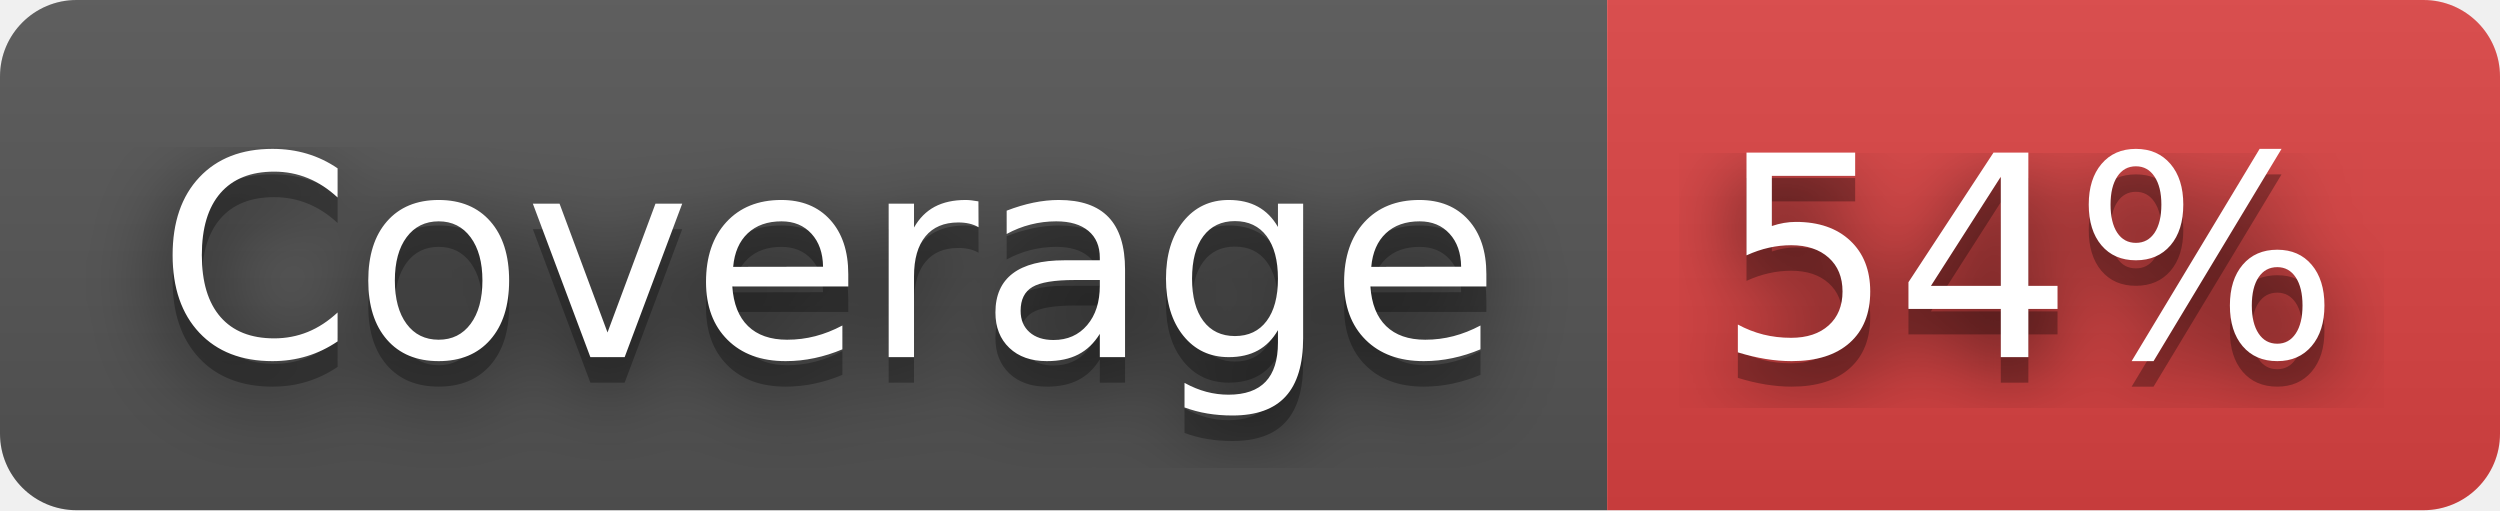
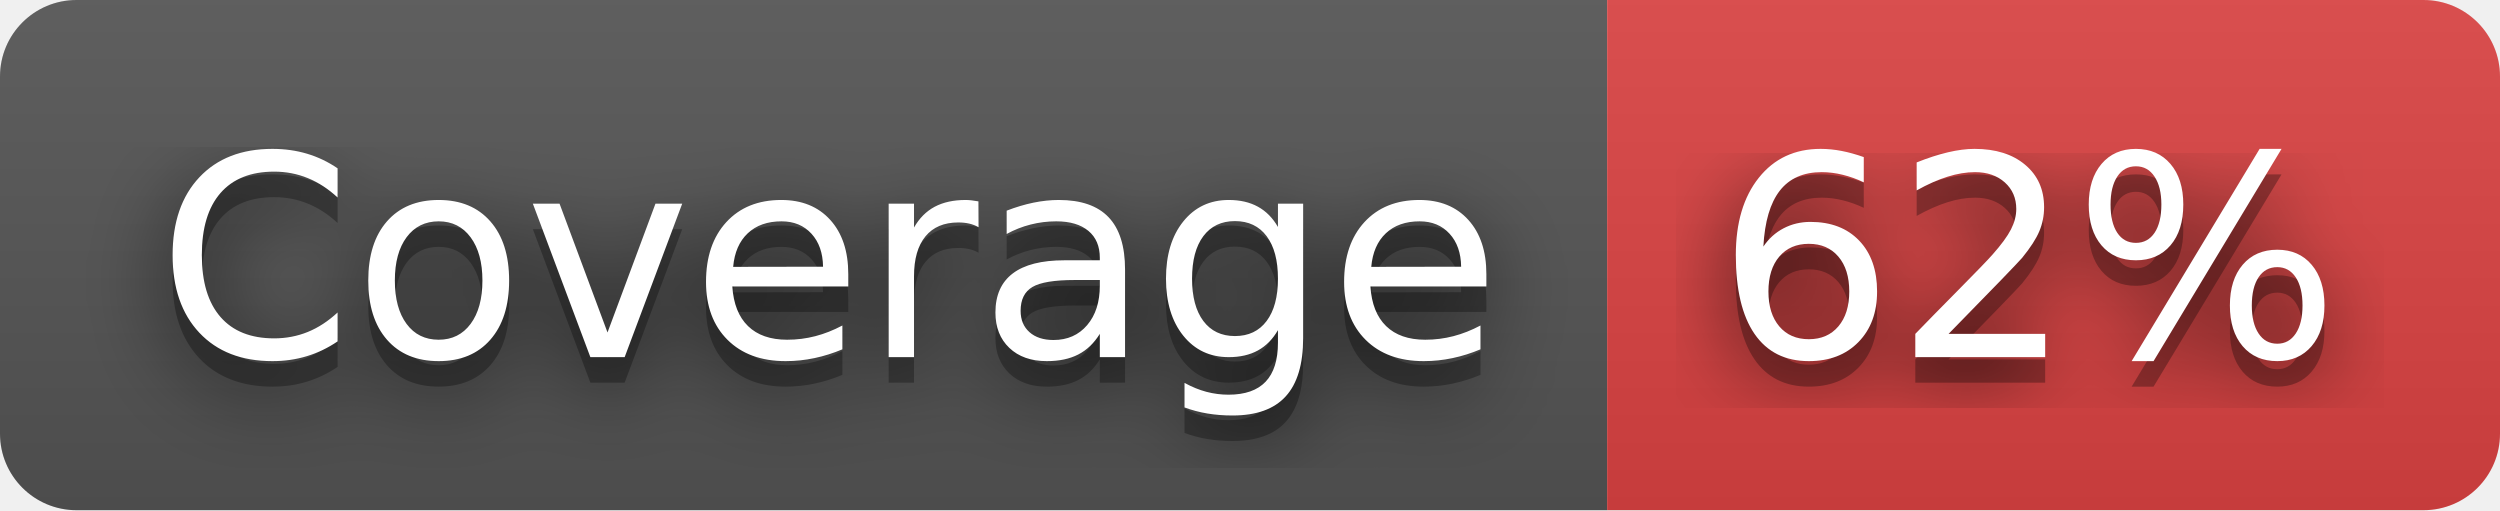
- <svg xmlns="http://www.w3.org/2000/svg" width="98" height="20" role="img" aria-label="Coverage: 54%">
+ <svg xmlns="http://www.w3.org/2000/svg" width="98" height="20" role="img" aria-label="Coverage: 62%">
  <filter id="blur">
    <feGaussianBlur stdDeviation="16" />
  </filter>
  <linearGradient id="s" x2="0" y2="100%">
    <stop offset="0" stop-color="#bbb" stop-opacity=".1" />
    <stop offset="1" stop-opacity=".1" />
  </linearGradient>
  <clipPath id="r">
    <rect width="98" height="20" rx="3" />
  </clipPath>
  <g clip-path="url(#r)">
    <rect width="63" height="20" fill="#555" />
    <rect x="63" width="35" height="20" fill="#dd4343" />
    <rect width="98" height="20" fill="url(#s)" />
  </g>
  <g fill="#fff" text-anchor="middle" font-family="Verdana,Geneva,DejaVu Sans,sans-serif" text-rendering="geometricPrecision" font-size="110">
    <g transform="scale(.1)">
      <g aria-hidden="true" fill="#010101">
        <text x="325" y="150" fill-opacity=".8" filter="url(#blur)" textLength="530">Coverage</text>
        <text x="325" y="150" fill-opacity=".3" textLength="530">Coverage</text>
      </g>
      <text x="325" y="140" textLength="530">Coverage</text>
    </g>
    <g transform="scale(.1)">
      <g aria-hidden="true" fill="#010101">
-         <text x="795" y="150" fill-opacity=".8" filter="url(#blur)" textLength="250">54%</text>
-         <text x="795" y="150" fill-opacity=".3" textLength="250">54%</text>
+         <text x="795" y="150" fill-opacity=".8" filter="url(#blur)" textLength="250">62%</text>
+         <text x="795" y="150" fill-opacity=".3" textLength="250">62%</text>
      </g>
-       <text x="795" y="140" textLength="250">54%</text>
+       <text x="795" y="140" textLength="250">62%</text>
    </g>
  </g>
</svg>
